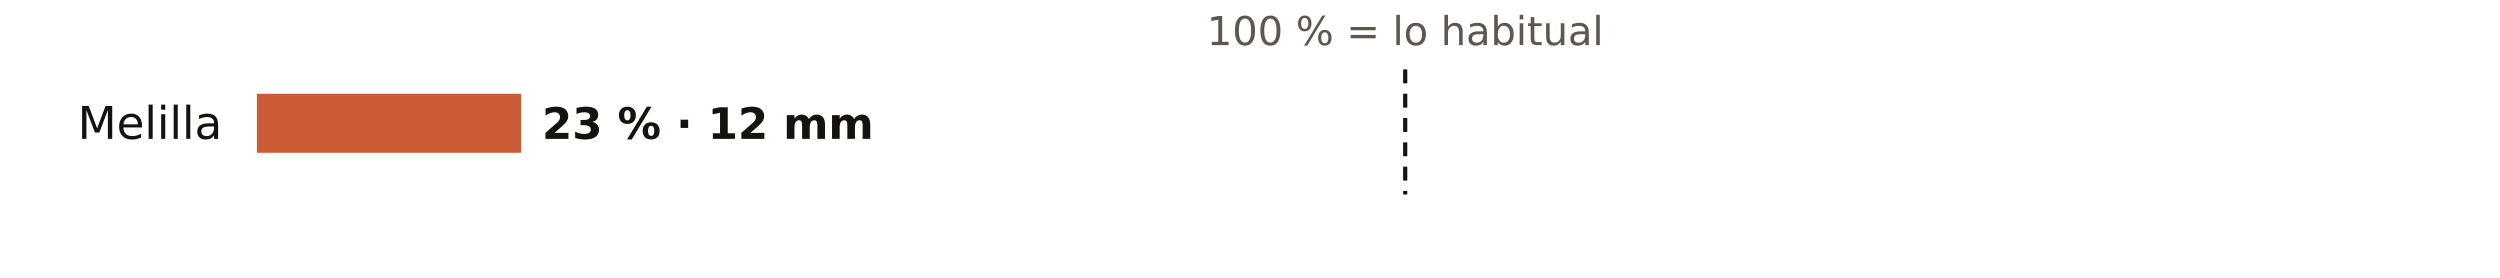
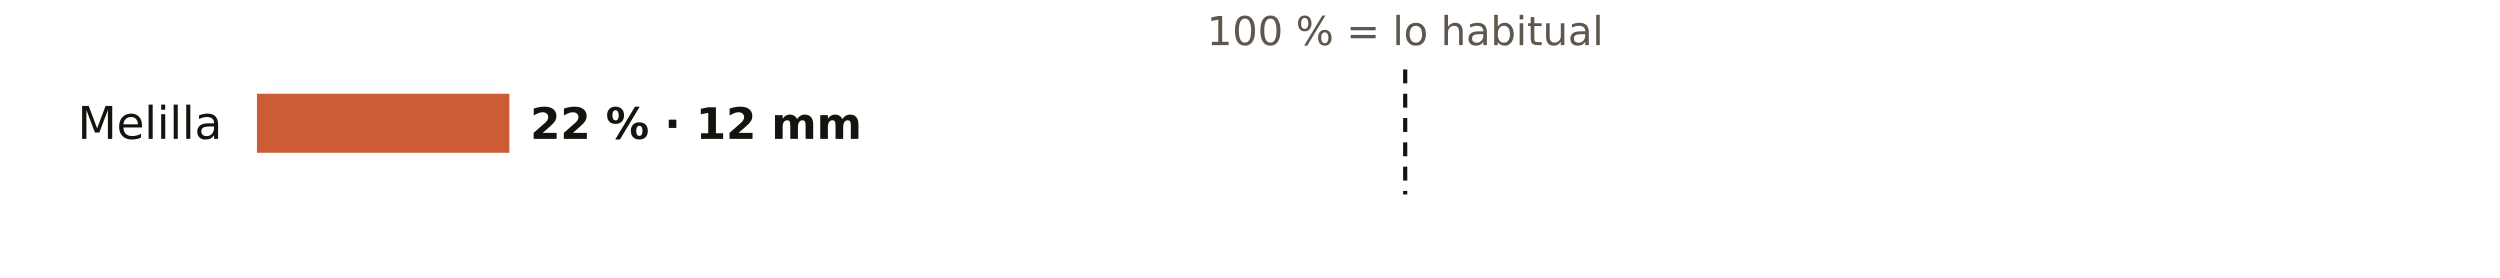
<svg xmlns="http://www.w3.org/2000/svg" viewBox="0 0 720 80" width="720" height="80" role="img" aria-label="El otoño en los pluviómetros de AEMET de Melilla: % de lo habitual">
  <rect width="720" height="80" fill="#FFFFFF" />
  <text x="404.7" y="13.0" font-size="11.5" fill="#5E574E" text-anchor="middle" font-weight="400" font-family="Public Sans, DejaVu Sans, Arial, sans-serif">100 % = lo habitual</text>
  <text x="64.0" y="40.0" font-size="13" fill="#16130F" text-anchor="end" font-weight="500" font-family="Public Sans, DejaVu Sans, Arial, sans-serif">Melilla</text>
-   <rect x="74" y="27" width="76.1" height="17" fill="#C4461A" opacity="0.88" />
-   <text x="156.1" y="40.0" font-size="12.5" fill="#16130F" text-anchor="start" font-weight="600" font-family="Public Sans, DejaVu Sans, Arial, sans-serif">23 % · 12 mm</text>
+   <rect x="74" y="27" width="72.7" height="17" fill="#C4461A" opacity="0.88" />
+   <text x="152.7" y="40.0" font-size="12.5" fill="#16130F" text-anchor="start" font-weight="600" font-family="Public Sans, DejaVu Sans, Arial, sans-serif">22 % · 12 mm</text>
  <line x1="404.7" x2="404.7" y1="20" y2="56" stroke="#16130F" stroke-width="1.2" stroke-dasharray="4 3" />
</svg>
